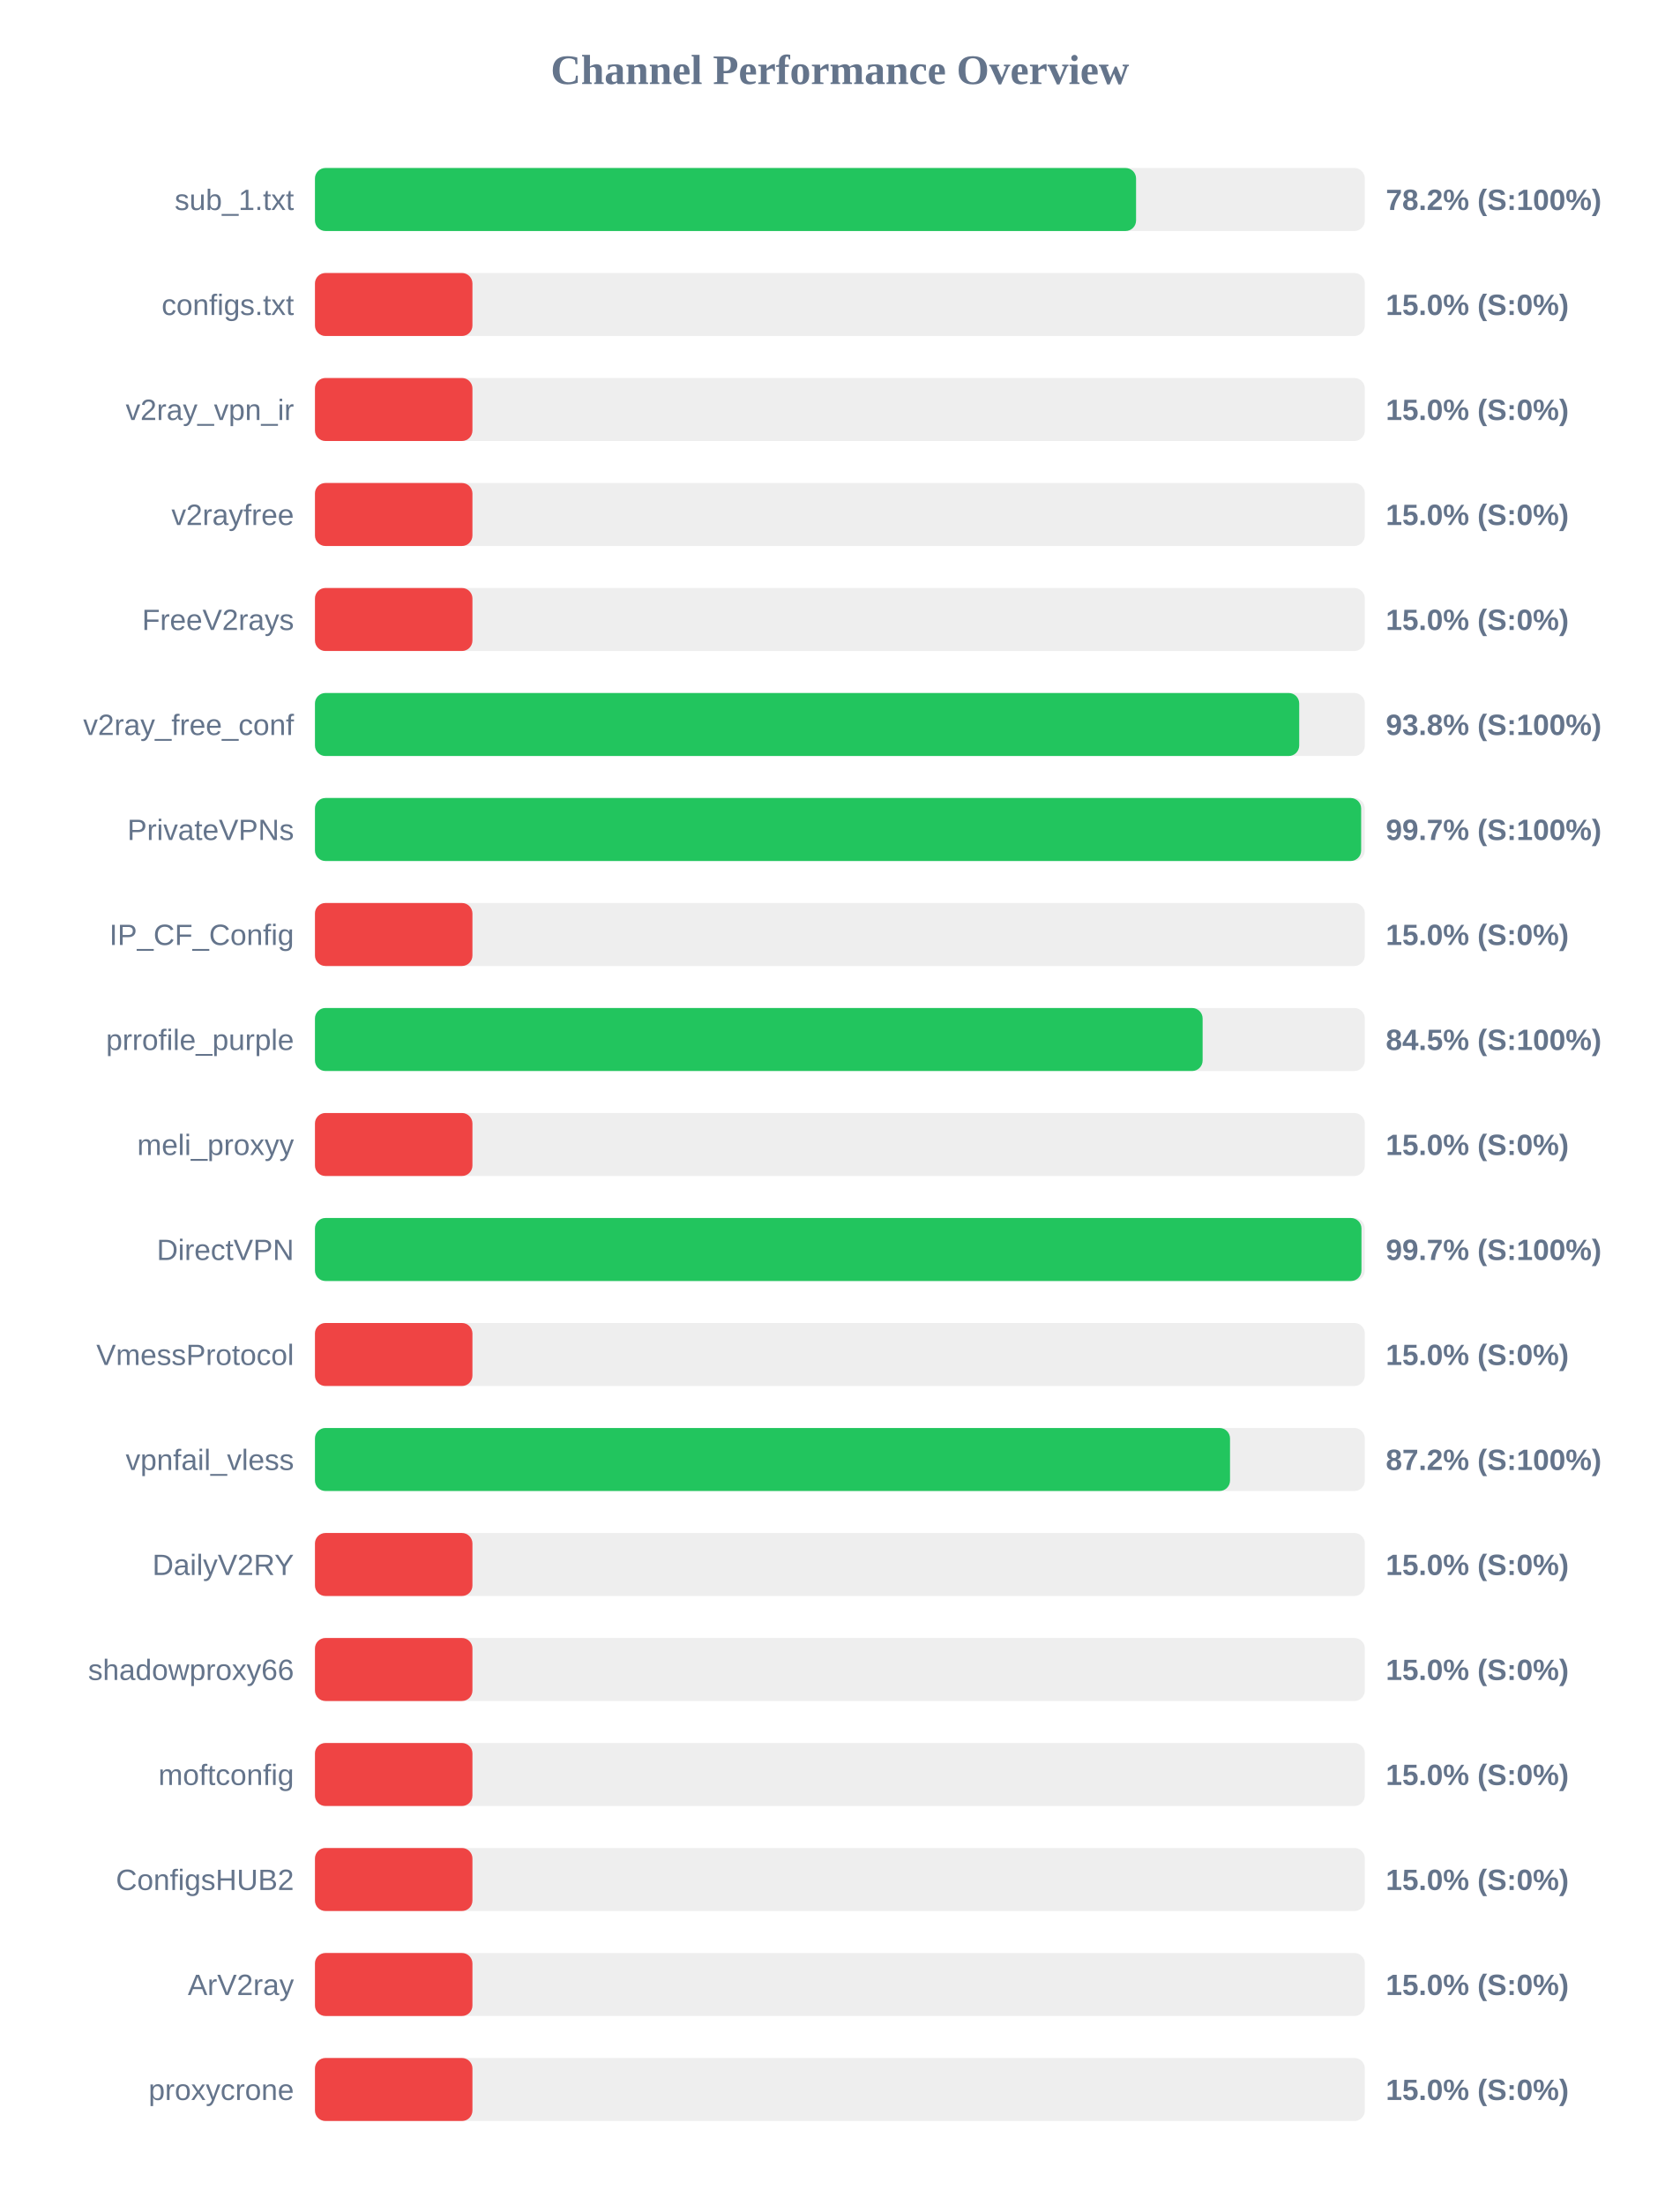
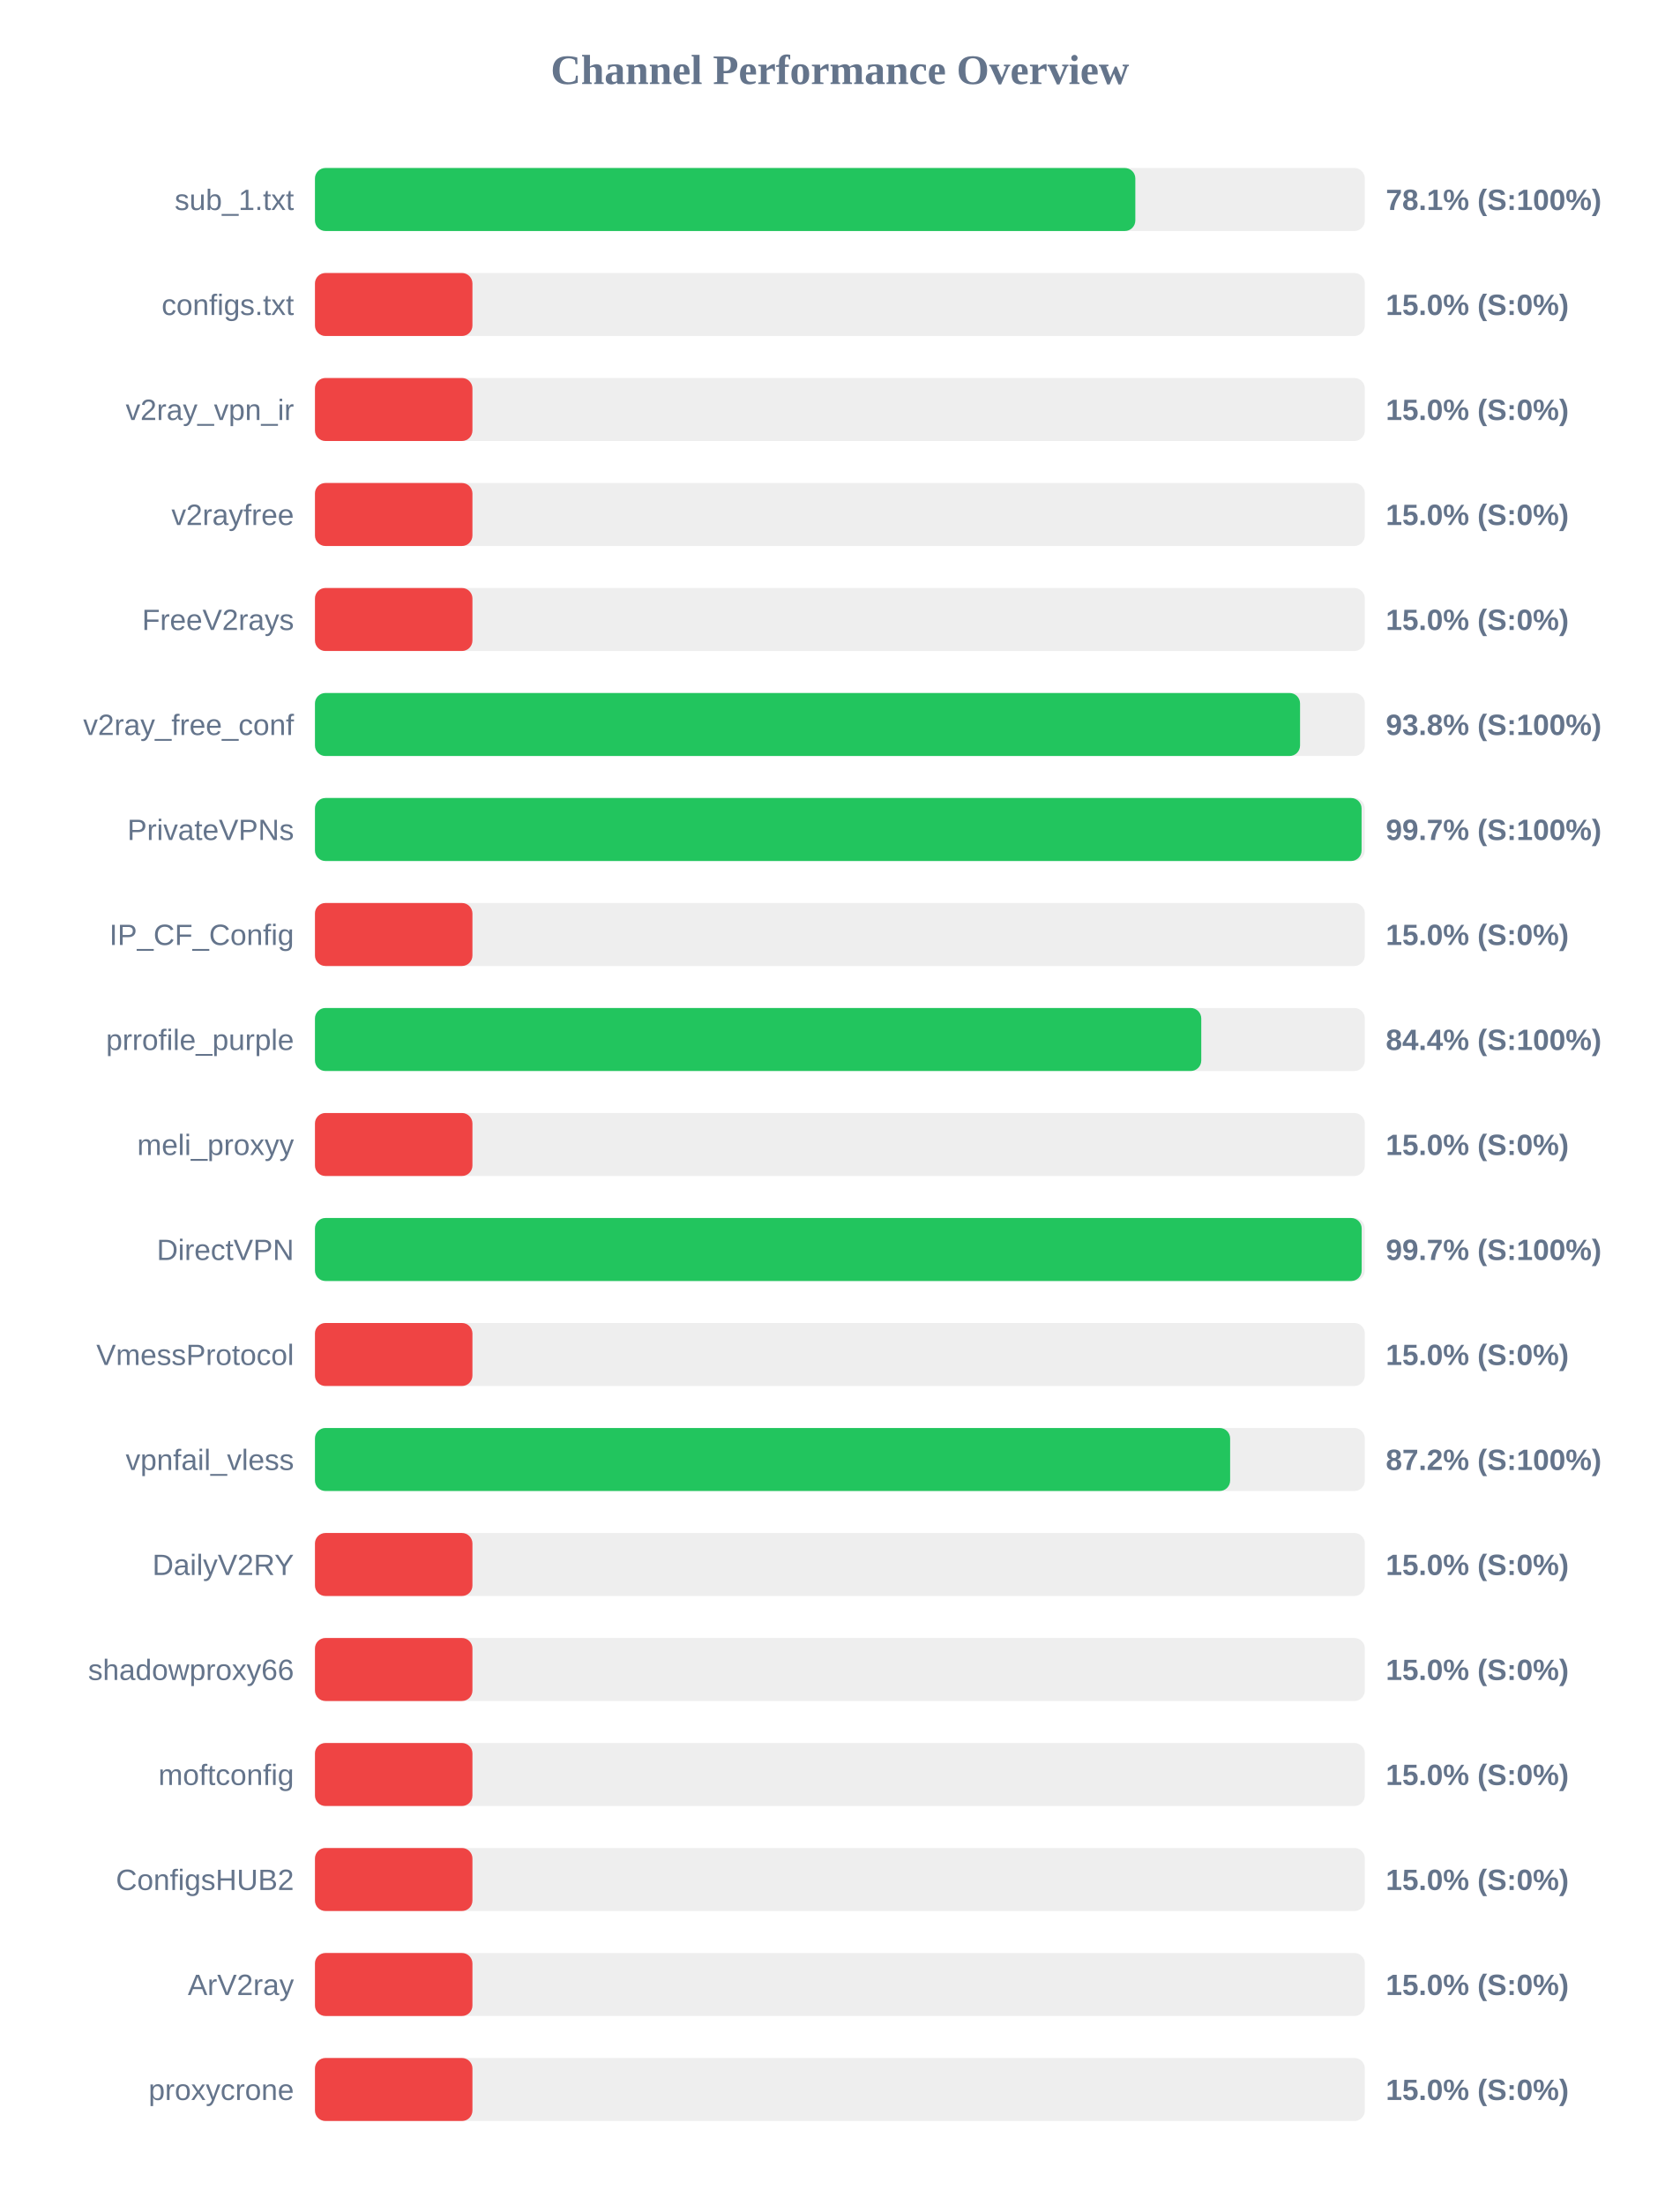
<svg xmlns="http://www.w3.org/2000/svg" width="800" height="1050" version="1.1">
  <style>
        .row { font: 14px Arial; fill: #64748b; }
        .score { font: bold 14px Arial; fill: #64748b; }
    </style>
  <text x="400" y="40" text-anchor="middle" font-size="20px" font-weight="bold" fill="#64748b">Channel Performance Overview</text>
  <rect x="150" y="80" width="500" height="30" fill="#eee" rx="5" />
-   <rect x="150" y="80" width="391.05" height="30" fill="#22c55e" rx="5" />
+   <rect x="150" y="80" width="390.7" height="30" fill="#22c55e" rx="5" />
  <text x="140" y="100" text-anchor="end" class="row">sub_1.txt</text>
-   <text x="660" y="100" text-anchor="start" class="score">78.2% (S:100%)</text>
+   <text x="660" y="100" text-anchor="start" class="score">78.1% (S:100%)</text>
  <rect x="150" y="130" width="500" height="30" fill="#eee" rx="5" />
  <rect x="150" y="130" width="75.0" height="30" fill="#ef4444" rx="5" />
  <text x="140" y="150" text-anchor="end" class="row">configs.txt</text>
  <text x="660" y="150" text-anchor="start" class="score">15.0% (S:0%)</text>
  <rect x="150" y="180" width="500" height="30" fill="#eee" rx="5" />
  <rect x="150" y="180" width="75.0" height="30" fill="#ef4444" rx="5" />
  <text x="140" y="200" text-anchor="end" class="row">v2ray_vpn_ir</text>
  <text x="660" y="200" text-anchor="start" class="score">15.0% (S:0%)</text>
  <rect x="150" y="230" width="500" height="30" fill="#eee" rx="5" />
  <rect x="150" y="230" width="75.0" height="30" fill="#ef4444" rx="5" />
  <text x="140" y="250" text-anchor="end" class="row">v2rayfree</text>
  <text x="660" y="250" text-anchor="start" class="score">15.0% (S:0%)</text>
  <rect x="150" y="280" width="500" height="30" fill="#eee" rx="5" />
  <rect x="150" y="280" width="75.0" height="30" fill="#ef4444" rx="5" />
  <text x="140" y="300" text-anchor="end" class="row">FreeV2rays</text>
  <text x="660" y="300" text-anchor="start" class="score">15.0% (S:0%)</text>
  <rect x="150" y="330" width="500" height="30" fill="#eee" rx="5" />
-   <rect x="150" y="330" width="468.75" height="30" fill="#22c55e" rx="5" />
+   <rect x="150" y="330" width="469.15" height="30" fill="#22c55e" rx="5" />
  <text x="140" y="350" text-anchor="end" class="row">v2ray_free_conf</text>
  <text x="660" y="350" text-anchor="start" class="score">93.8% (S:100%)</text>
  <rect x="150" y="380" width="500" height="30" fill="#eee" rx="5" />
-   <rect x="150" y="380" width="498.25" height="30" fill="#22c55e" rx="5" />
+   <rect x="150" y="380" width="498.45" height="30" fill="#22c55e" rx="5" />
  <text x="140" y="400" text-anchor="end" class="row">PrivateVPNs</text>
  <text x="660" y="400" text-anchor="start" class="score">99.7% (S:100%)</text>
  <rect x="150" y="430" width="500" height="30" fill="#eee" rx="5" />
  <rect x="150" y="430" width="75.0" height="30" fill="#ef4444" rx="5" />
  <text x="140" y="450" text-anchor="end" class="row">IP_CF_Config</text>
  <text x="660" y="450" text-anchor="start" class="score">15.0% (S:0%)</text>
  <rect x="150" y="480" width="500" height="30" fill="#eee" rx="5" />
-   <rect x="150" y="480" width="422.75" height="30" fill="#22c55e" rx="5" />
+   <rect x="150" y="480" width="422.1" height="30" fill="#22c55e" rx="5" />
  <text x="140" y="500" text-anchor="end" class="row">prrofile_purple</text>
-   <text x="660" y="500" text-anchor="start" class="score">84.5% (S:100%)</text>
+   <text x="660" y="500" text-anchor="start" class="score">84.4% (S:100%)</text>
  <rect x="150" y="530" width="500" height="30" fill="#eee" rx="5" />
  <rect x="150" y="530" width="75.0" height="30" fill="#ef4444" rx="5" />
  <text x="140" y="550" text-anchor="end" class="row">meli_proxyy</text>
  <text x="660" y="550" text-anchor="start" class="score">15.0% (S:0%)</text>
  <rect x="150" y="580" width="500" height="30" fill="#eee" rx="5" />
-   <rect x="150" y="580" width="498.4" height="30" fill="#22c55e" rx="5" />
+   <rect x="150" y="580" width="498.5" height="30" fill="#22c55e" rx="5" />
  <text x="140" y="600" text-anchor="end" class="row">DirectVPN</text>
  <text x="660" y="600" text-anchor="start" class="score">99.7% (S:100%)</text>
  <rect x="150" y="630" width="500" height="30" fill="#eee" rx="5" />
  <rect x="150" y="630" width="75.0" height="30" fill="#ef4444" rx="5" />
  <text x="140" y="650" text-anchor="end" class="row">VmessProtocol</text>
  <text x="660" y="650" text-anchor="start" class="score">15.0% (S:0%)</text>
  <rect x="150" y="680" width="500" height="30" fill="#eee" rx="5" />
-   <rect x="150" y="680" width="435.8" height="30" fill="#22c55e" rx="5" />
+   <rect x="150" y="680" width="435.85" height="30" fill="#22c55e" rx="5" />
  <text x="140" y="700" text-anchor="end" class="row">vpnfail_vless</text>
  <text x="660" y="700" text-anchor="start" class="score">87.2% (S:100%)</text>
  <rect x="150" y="730" width="500" height="30" fill="#eee" rx="5" />
  <rect x="150" y="730" width="75.0" height="30" fill="#ef4444" rx="5" />
  <text x="140" y="750" text-anchor="end" class="row">DailyV2RY</text>
  <text x="660" y="750" text-anchor="start" class="score">15.0% (S:0%)</text>
  <rect x="150" y="780" width="500" height="30" fill="#eee" rx="5" />
  <rect x="150" y="780" width="75.0" height="30" fill="#ef4444" rx="5" />
  <text x="140" y="800" text-anchor="end" class="row">shadowproxy66</text>
  <text x="660" y="800" text-anchor="start" class="score">15.0% (S:0%)</text>
  <rect x="150" y="830" width="500" height="30" fill="#eee" rx="5" />
  <rect x="150" y="830" width="75.0" height="30" fill="#ef4444" rx="5" />
  <text x="140" y="850" text-anchor="end" class="row">moftconfig</text>
  <text x="660" y="850" text-anchor="start" class="score">15.0% (S:0%)</text>
  <rect x="150" y="880" width="500" height="30" fill="#eee" rx="5" />
  <rect x="150" y="880" width="75.0" height="30" fill="#ef4444" rx="5" />
  <text x="140" y="900" text-anchor="end" class="row">ConfigsHUB2</text>
  <text x="660" y="900" text-anchor="start" class="score">15.0% (S:0%)</text>
  <rect x="150" y="930" width="500" height="30" fill="#eee" rx="5" />
  <rect x="150" y="930" width="75.0" height="30" fill="#ef4444" rx="5" />
  <text x="140" y="950" text-anchor="end" class="row">ArV2ray</text>
  <text x="660" y="950" text-anchor="start" class="score">15.0% (S:0%)</text>
  <rect x="150" y="980" width="500" height="30" fill="#eee" rx="5" />
  <rect x="150" y="980" width="75.0" height="30" fill="#ef4444" rx="5" />
  <text x="140" y="1000" text-anchor="end" class="row">proxycrone</text>
  <text x="660" y="1000" text-anchor="start" class="score">15.0% (S:0%)</text>
</svg>
